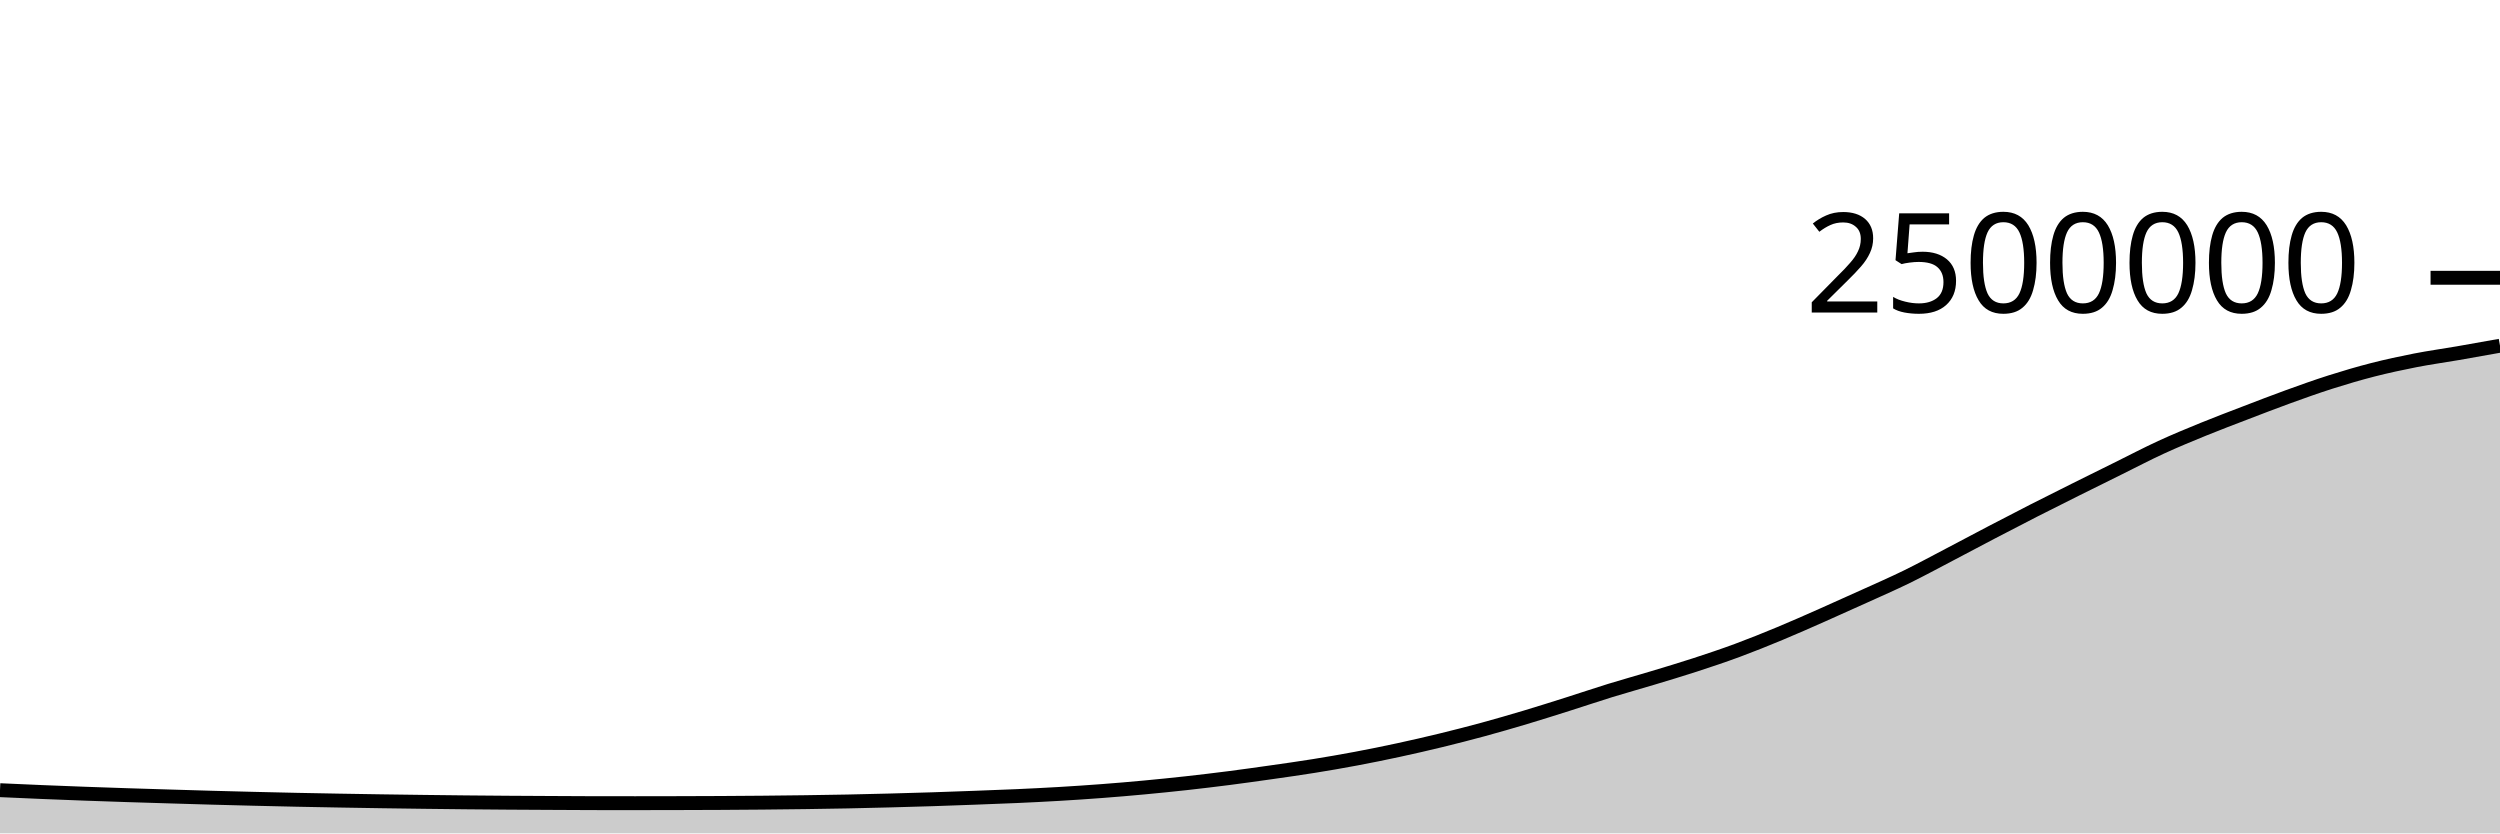
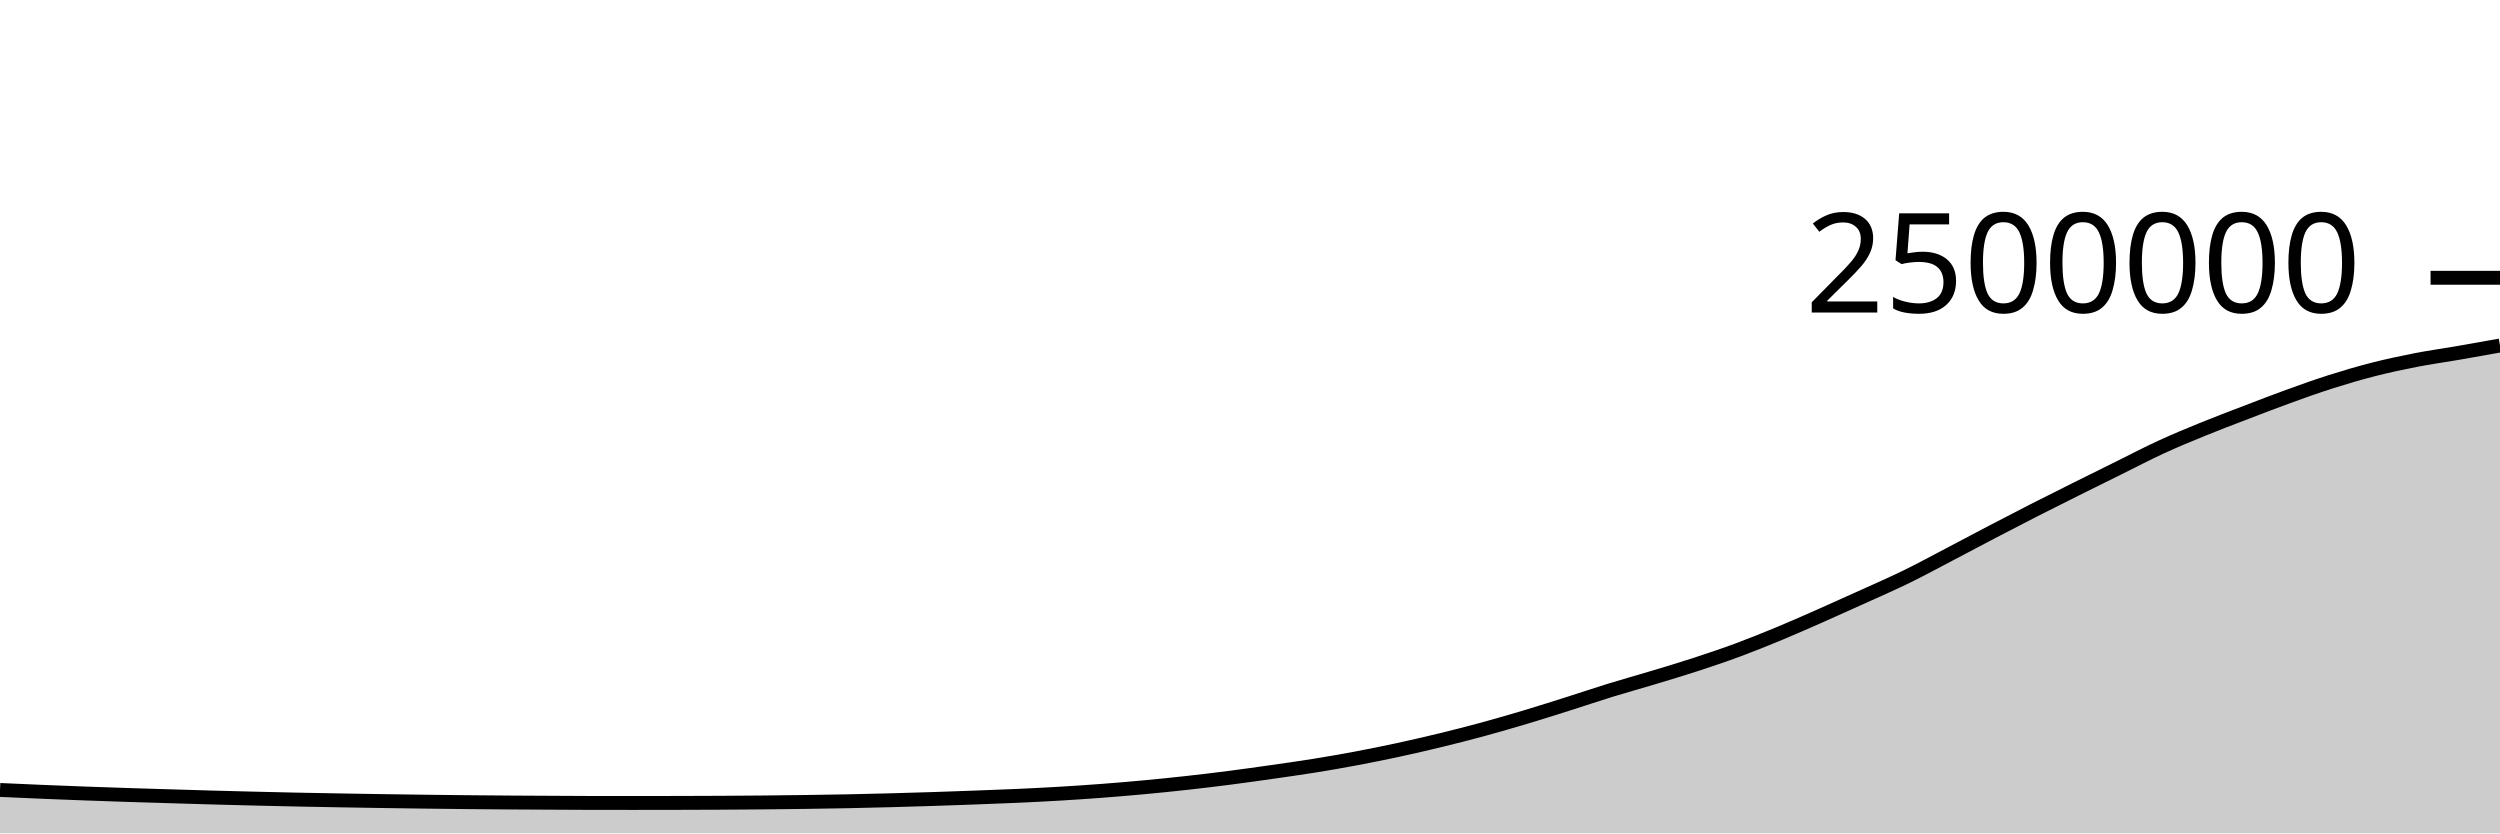
<svg xmlns="http://www.w3.org/2000/svg" viewBox="0 0 180 60">
  <g transform="translate(0,20)">
-     <path class="area" fill="rgba(0, 0, 0, 0.2)" d="M0,36.893C1.017,36.938,2.034,36.984,3.051,37.027C4.068,37.069,5.085,37.109,6.102,37.146C7.119,37.184,8.136,37.218,9.153,37.251C10.169,37.284,11.186,37.315,12.203,37.345C13.22,37.376,14.237,37.407,15.254,37.435C16.271,37.464,17.288,37.489,18.305,37.514C19.322,37.539,20.339,37.563,21.356,37.584C22.373,37.605,23.39,37.624,24.407,37.642C25.424,37.66,26.441,37.676,27.458,37.692C28.475,37.707,29.492,37.721,30.508,37.734C31.525,37.747,32.542,37.759,33.559,37.769C34.576,37.779,35.593,37.788,36.61,37.795C37.627,37.802,38.644,37.807,39.661,37.812C40.678,37.817,41.695,37.826,42.712,37.827C43.729,37.828,44.746,37.829,45.763,37.829C46.78,37.829,47.797,37.827,48.814,37.824C49.831,37.821,50.847,37.819,51.864,37.813C52.881,37.808,53.898,37.801,54.915,37.791C55.932,37.782,56.949,37.77,57.966,37.756C58.983,37.742,60,37.727,61.017,37.706C62.034,37.686,63.051,37.661,64.068,37.634C65.085,37.607,66.102,37.578,67.119,37.546C68.136,37.513,69.153,37.476,70.169,37.438C71.186,37.4,72.203,37.364,73.22,37.318C74.237,37.272,75.254,37.222,76.271,37.162C77.288,37.102,78.305,37.034,79.322,36.957C80.339,36.88,81.356,36.794,82.373,36.699C83.39,36.604,84.407,36.501,85.424,36.389C86.441,36.276,87.458,36.154,88.475,36.024C89.492,35.893,90.508,35.75,91.525,35.605C92.542,35.46,93.559,35.318,94.576,35.154C95.593,34.991,96.61,34.815,97.627,34.624C98.644,34.433,99.661,34.227,100.678,34.007C101.695,33.788,102.712,33.554,103.729,33.307C104.746,33.059,105.763,32.799,106.78,32.523C107.797,32.246,108.814,31.951,109.831,31.647C110.847,31.343,111.864,31.02,112.881,30.698C113.898,30.377,114.915,30.031,115.932,29.717C116.949,29.404,117.966,29.124,118.983,28.817C120,28.51,121.017,28.208,122.034,27.876C123.051,27.545,124.068,27.205,125.085,26.829C126.102,26.453,127.119,26.042,128.136,25.62C129.153,25.198,130.169,24.746,131.186,24.297C132.203,23.848,133.22,23.39,134.237,22.928C135.254,22.467,136.271,22.024,137.288,21.527C138.305,21.029,139.322,20.475,140.339,19.943C141.356,19.411,142.373,18.866,143.39,18.335C144.407,17.804,145.424,17.276,146.441,16.757C147.458,16.239,148.475,15.731,149.492,15.224C150.508,14.716,151.525,14.216,152.542,13.713C153.559,13.21,154.576,12.675,155.593,12.207C156.61,11.739,157.627,11.32,158.644,10.905C159.661,10.49,160.678,10.107,161.695,9.717C162.712,9.327,163.729,8.932,164.746,8.564C165.763,8.196,166.78,7.83,167.797,7.507C168.814,7.184,169.831,6.885,170.847,6.624C171.864,6.364,172.881,6.145,173.898,5.946C174.915,5.747,175.932,5.608,176.949,5.433C177.966,5.257,178.983,5.075,180,4.892L180,40C178.983,40,177.966,40,176.949,40C175.932,40,174.915,40,173.898,40C172.881,40,171.864,40,170.847,40C169.831,40,168.814,40,167.797,40C166.78,40,165.763,40,164.746,40C163.729,40,162.712,40,161.695,40C160.678,40,159.661,40,158.644,40C157.627,40,156.61,40,155.593,40C154.576,40,153.559,40,152.542,40C151.525,40,150.508,40,149.492,40C148.475,40,147.458,40,146.441,40C145.424,40,144.407,40,143.39,40C142.373,40,141.356,40,140.339,40C139.322,40,138.305,40,137.288,40C136.271,40,135.254,40,134.237,40C133.22,40,132.203,40,131.186,40C130.169,40,129.153,40,128.136,40C127.119,40,126.102,40,125.085,40C124.068,40,123.051,40,122.034,40C121.017,40,120,40,118.983,40C117.966,40,116.949,40,115.932,40C114.915,40,113.898,40,112.881,40C111.864,40,110.847,40,109.831,40C108.814,40,107.797,40,106.78,40C105.763,40,104.746,40,103.729,40C102.712,40,101.695,40,100.678,40C99.661,40,98.644,40,97.627,40C96.61,40,95.593,40,94.576,40C93.559,40,92.542,40,91.525,40C90.508,40,89.492,40,88.475,40C87.458,40,86.441,40,85.424,40C84.407,40,83.39,40,82.373,40C81.356,40,80.339,40,79.322,40C78.305,40,77.288,40,76.271,40C75.254,40,74.237,40,73.22,40C72.203,40,71.186,40,70.169,40C69.153,40,68.136,40,67.119,40C66.102,40,65.085,40,64.068,40C63.051,40,62.034,40,61.017,40C60,40,58.983,40,57.966,40C56.949,40,55.932,40,54.915,40C53.898,40,52.881,40,51.864,40C50.847,40,49.831,40,48.814,40C47.797,40,46.78,40,45.763,40C44.746,40,43.729,40,42.712,40C41.695,40,40.678,40,39.661,40C38.644,40,37.627,40,36.61,40C35.593,40,34.576,40,33.559,40C32.542,40,31.525,40,30.508,40C29.492,40,28.475,40,27.458,40C26.441,40,25.424,40,24.407,40C23.39,40,22.373,40,21.356,40C20.339,40,19.322,40,18.305,40C17.288,40,16.271,40,15.254,40C14.237,40,13.22,40,12.203,40C11.186,40,10.169,40,9.153,40C8.136,40,7.119,40,6.102,40C5.085,40,4.068,40,3.051,40C2.034,40,1.017,40,0,40Z" />
-     <path class="line" stroke="black" fill="none" d="M0,36.893C1.017,36.938,2.034,36.984,3.051,37.027C4.068,37.069,5.085,37.109,6.102,37.146C7.119,37.184,8.136,37.218,9.153,37.251C10.169,37.284,11.186,37.315,12.203,37.345C13.22,37.376,14.237,37.407,15.254,37.435C16.271,37.464,17.288,37.489,18.305,37.514C19.322,37.539,20.339,37.563,21.356,37.584C22.373,37.605,23.39,37.624,24.407,37.642C25.424,37.66,26.441,37.676,27.458,37.692C28.475,37.707,29.492,37.721,30.508,37.734C31.525,37.747,32.542,37.759,33.559,37.769C34.576,37.779,35.593,37.788,36.61,37.795C37.627,37.802,38.644,37.807,39.661,37.812C40.678,37.817,41.695,37.826,42.712,37.827C43.729,37.828,44.746,37.829,45.763,37.829C46.78,37.829,47.797,37.827,48.814,37.824C49.831,37.821,50.847,37.819,51.864,37.813C52.881,37.808,53.898,37.801,54.915,37.791C55.932,37.782,56.949,37.77,57.966,37.756C58.983,37.742,60,37.727,61.017,37.706C62.034,37.686,63.051,37.661,64.068,37.634C65.085,37.607,66.102,37.578,67.119,37.546C68.136,37.513,69.153,37.476,70.169,37.438C71.186,37.4,72.203,37.364,73.22,37.318C74.237,37.272,75.254,37.222,76.271,37.162C77.288,37.102,78.305,37.034,79.322,36.957C80.339,36.88,81.356,36.794,82.373,36.699C83.39,36.604,84.407,36.501,85.424,36.389C86.441,36.276,87.458,36.154,88.475,36.024C89.492,35.893,90.508,35.75,91.525,35.605C92.542,35.46,93.559,35.318,94.576,35.154C95.593,34.991,96.61,34.815,97.627,34.624C98.644,34.433,99.661,34.227,100.678,34.007C101.695,33.788,102.712,33.554,103.729,33.307C104.746,33.059,105.763,32.799,106.78,32.523C107.797,32.246,108.814,31.951,109.831,31.647C110.847,31.343,111.864,31.02,112.881,30.698C113.898,30.377,114.915,30.031,115.932,29.717C116.949,29.404,117.966,29.124,118.983,28.817C120,28.51,121.017,28.208,122.034,27.876C123.051,27.545,124.068,27.205,125.085,26.829C126.102,26.453,127.119,26.042,128.136,25.62C129.153,25.198,130.169,24.746,131.186,24.297C132.203,23.848,133.22,23.39,134.237,22.928C135.254,22.467,136.271,22.024,137.288,21.527C138.305,21.029,139.322,20.475,140.339,19.943C141.356,19.411,142.373,18.866,143.39,18.335C144.407,17.804,145.424,17.276,146.441,16.757C147.458,16.239,148.475,15.731,149.492,15.224C150.508,14.716,151.525,14.216,152.542,13.713C153.559,13.21,154.576,12.675,155.593,12.207C156.61,11.739,157.627,11.32,158.644,10.905C159.661,10.49,160.678,10.107,161.695,9.717C162.712,9.327,163.729,8.932,164.746,8.564C165.763,8.196,166.78,7.83,167.797,7.507C168.814,7.184,169.831,6.885,170.847,6.624C171.864,6.364,172.881,6.145,173.898,5.946C174.915,5.747,175.932,5.608,176.949,5.433C177.966,5.257,178.983,5.075,180,4.892" />
+     <path class="area" fill="rgba(0, 0, 0, 0.2)" d="M0,36.877C1.017,36.923,2.034,36.969,3.051,37.011C4.068,37.054,5.085,37.094,6.102,37.131C7.119,37.169,8.136,37.202,9.153,37.236C10.169,37.269,11.186,37.299,12.203,37.33C13.22,37.361,14.237,37.392,15.254,37.42C16.271,37.448,17.288,37.474,18.305,37.499C19.322,37.523,20.339,37.548,21.356,37.569C22.373,37.59,23.39,37.609,24.407,37.626C25.424,37.644,26.441,37.661,27.458,37.676C28.475,37.692,29.492,37.706,30.508,37.719C31.525,37.732,32.542,37.744,33.559,37.754C34.576,37.764,35.593,37.772,36.61,37.78C37.627,37.787,38.644,37.791,39.661,37.797C40.678,37.802,41.695,37.811,42.712,37.812C43.729,37.813,44.746,37.813,45.763,37.813C46.78,37.813,47.797,37.811,48.814,37.809C49.831,37.806,50.847,37.803,51.864,37.798C52.881,37.792,53.898,37.785,54.915,37.776C55.932,37.766,56.949,37.755,57.966,37.741C58.983,37.726,60,37.711,61.017,37.691C62.034,37.671,63.051,37.645,64.068,37.619C65.085,37.592,66.102,37.563,67.119,37.53C68.136,37.497,69.153,37.461,70.169,37.423C71.186,37.385,72.203,37.349,73.22,37.303C74.237,37.257,75.254,37.207,76.271,37.146C77.288,37.086,78.305,37.018,79.322,36.941C80.339,36.864,81.356,36.778,82.373,36.683C83.39,36.589,84.407,36.485,85.424,36.373C86.441,36.26,87.458,36.139,88.475,36.008C89.492,35.877,90.508,35.734,91.525,35.589C92.542,35.444,93.559,35.302,94.576,35.138C95.593,34.975,96.61,34.799,97.627,34.608C98.644,34.417,99.661,34.211,100.678,33.992C101.695,33.772,102.712,33.538,103.729,33.291C104.746,33.043,105.763,32.784,106.78,32.507C107.797,32.23,108.814,31.935,109.831,31.631C110.847,31.327,111.864,31.004,112.881,30.682C113.898,30.361,114.915,30.015,115.932,29.701C116.949,29.388,117.966,29.108,118.983,28.801C120,28.494,121.017,28.192,122.034,27.861C123.051,27.529,124.068,27.189,125.085,26.813C126.102,26.437,127.119,26.026,128.136,25.604C129.153,25.182,130.169,24.73,131.186,24.281C132.203,23.832,133.22,23.374,134.237,22.912C135.254,22.451,136.271,22.008,137.288,21.511C138.305,21.013,139.322,20.459,140.339,19.927C141.356,19.395,142.373,18.85,143.39,18.319C144.407,17.788,145.424,17.26,146.441,16.741C147.458,16.223,148.475,15.715,149.492,15.208C150.508,14.7,151.525,14.2,152.542,13.697C153.559,13.194,154.576,12.659,155.593,12.191C156.61,11.722,157.627,11.303,158.644,10.889C159.661,10.474,160.678,10.091,161.695,9.701C162.712,9.311,163.729,8.916,164.746,8.548C165.763,8.179,166.78,7.814,167.797,7.491C168.814,7.168,169.831,6.868,170.847,6.608C171.864,6.348,172.881,6.128,173.898,5.93C174.915,5.731,175.932,5.592,176.949,5.417C177.966,5.241,178.983,5.058,180,4.876L180,40C178.983,40,177.966,40,176.949,40C175.932,40,174.915,40,173.898,40C172.881,40,171.864,40,170.847,40C169.831,40,168.814,40,167.797,40C166.78,40,165.763,40,164.746,40C163.729,40,162.712,40,161.695,40C160.678,40,159.661,40,158.644,40C157.627,40,156.61,40,155.593,40C154.576,40,153.559,40,152.542,40C151.525,40,150.508,40,149.492,40C148.475,40,147.458,40,146.441,40C145.424,40,144.407,40,143.39,40C142.373,40,141.356,40,140.339,40C139.322,40,138.305,40,137.288,40C136.271,40,135.254,40,134.237,40C133.22,40,132.203,40,131.186,40C130.169,40,129.153,40,128.136,40C127.119,40,126.102,40,125.085,40C124.068,40,123.051,40,122.034,40C121.017,40,120,40,118.983,40C117.966,40,116.949,40,115.932,40C114.915,40,113.898,40,112.881,40C111.864,40,110.847,40,109.831,40C108.814,40,107.797,40,106.78,40C105.763,40,104.746,40,103.729,40C102.712,40,101.695,40,100.678,40C99.661,40,98.644,40,97.627,40C96.61,40,95.593,40,94.576,40C93.559,40,92.542,40,91.525,40C90.508,40,89.492,40,88.475,40C87.458,40,86.441,40,85.424,40C84.407,40,83.39,40,82.373,40C81.356,40,80.339,40,79.322,40C78.305,40,77.288,40,76.271,40C75.254,40,74.237,40,73.22,40C72.203,40,71.186,40,70.169,40C69.153,40,68.136,40,67.119,40C66.102,40,65.085,40,64.068,40C63.051,40,62.034,40,61.017,40C60,40,58.983,40,57.966,40C56.949,40,55.932,40,54.915,40C53.898,40,52.881,40,51.864,40C50.847,40,49.831,40,48.814,40C47.797,40,46.78,40,45.763,40C44.746,40,43.729,40,42.712,40C41.695,40,40.678,40,39.661,40C38.644,40,37.627,40,36.61,40C35.593,40,34.576,40,33.559,40C32.542,40,31.525,40,30.508,40C29.492,40,28.475,40,27.458,40C26.441,40,25.424,40,24.407,40C23.39,40,22.373,40,21.356,40C20.339,40,19.322,40,18.305,40C17.288,40,16.271,40,15.254,40C14.237,40,13.22,40,12.203,40C11.186,40,10.169,40,9.153,40C8.136,40,7.119,40,6.102,40C5.085,40,4.068,40,3.051,40C2.034,40,1.017,40,0,40Z" />
+     <path class="line" stroke="black" fill="none" d="M0,36.877C1.017,36.923,2.034,36.969,3.051,37.011C4.068,37.054,5.085,37.094,6.102,37.131C7.119,37.169,8.136,37.202,9.153,37.236C10.169,37.269,11.186,37.299,12.203,37.33C13.22,37.361,14.237,37.392,15.254,37.42C16.271,37.448,17.288,37.474,18.305,37.499C19.322,37.523,20.339,37.548,21.356,37.569C22.373,37.59,23.39,37.609,24.407,37.626C25.424,37.644,26.441,37.661,27.458,37.676C28.475,37.692,29.492,37.706,30.508,37.719C31.525,37.732,32.542,37.744,33.559,37.754C34.576,37.764,35.593,37.772,36.61,37.78C37.627,37.787,38.644,37.791,39.661,37.797C40.678,37.802,41.695,37.811,42.712,37.812C43.729,37.813,44.746,37.813,45.763,37.813C46.78,37.813,47.797,37.811,48.814,37.809C49.831,37.806,50.847,37.803,51.864,37.798C52.881,37.792,53.898,37.785,54.915,37.776C55.932,37.766,56.949,37.755,57.966,37.741C58.983,37.726,60,37.711,61.017,37.691C62.034,37.671,63.051,37.645,64.068,37.619C65.085,37.592,66.102,37.563,67.119,37.53C68.136,37.497,69.153,37.461,70.169,37.423C71.186,37.385,72.203,37.349,73.22,37.303C74.237,37.257,75.254,37.207,76.271,37.146C77.288,37.086,78.305,37.018,79.322,36.941C80.339,36.864,81.356,36.778,82.373,36.683C83.39,36.589,84.407,36.485,85.424,36.373C86.441,36.26,87.458,36.139,88.475,36.008C89.492,35.877,90.508,35.734,91.525,35.589C92.542,35.444,93.559,35.302,94.576,35.138C95.593,34.975,96.61,34.799,97.627,34.608C98.644,34.417,99.661,34.211,100.678,33.992C101.695,33.772,102.712,33.538,103.729,33.291C104.746,33.043,105.763,32.784,106.78,32.507C107.797,32.23,108.814,31.935,109.831,31.631C110.847,31.327,111.864,31.004,112.881,30.682C113.898,30.361,114.915,30.015,115.932,29.701C116.949,29.388,117.966,29.108,118.983,28.801C120,28.494,121.017,28.192,122.034,27.861C123.051,27.529,124.068,27.189,125.085,26.813C126.102,26.437,127.119,26.026,128.136,25.604C129.153,25.182,130.169,24.73,131.186,24.281C132.203,23.832,133.22,23.374,134.237,22.912C135.254,22.451,136.271,22.008,137.288,21.511C138.305,21.013,139.322,20.459,140.339,19.927C141.356,19.395,142.373,18.85,143.39,18.319C144.407,17.788,145.424,17.26,146.441,16.741C147.458,16.223,148.475,15.715,149.492,15.208C150.508,14.7,151.525,14.2,152.542,13.697C153.559,13.194,154.576,12.659,155.593,12.191C156.61,11.722,157.627,11.303,158.644,10.889C159.661,10.474,160.678,10.091,161.695,9.701C162.712,9.311,163.729,8.916,164.746,8.548C165.763,8.179,166.78,7.814,167.797,7.491C168.814,7.168,169.831,6.868,170.847,6.608C171.864,6.348,172.881,6.128,173.898,5.93C174.915,5.731,175.932,5.592,176.949,5.417C177.966,5.241,178.983,5.058,180,4.876" />
    <path class="axis-ceiling" stroke-width="1" stroke="black" fill="none" d="M175,0L180,0" />
    <text class="axis-ceiling-label" font-family="sans-serif" text-anchor="end" font-size="10px" x="170" y="2.5">2500000</text>
  </g>
</svg>
